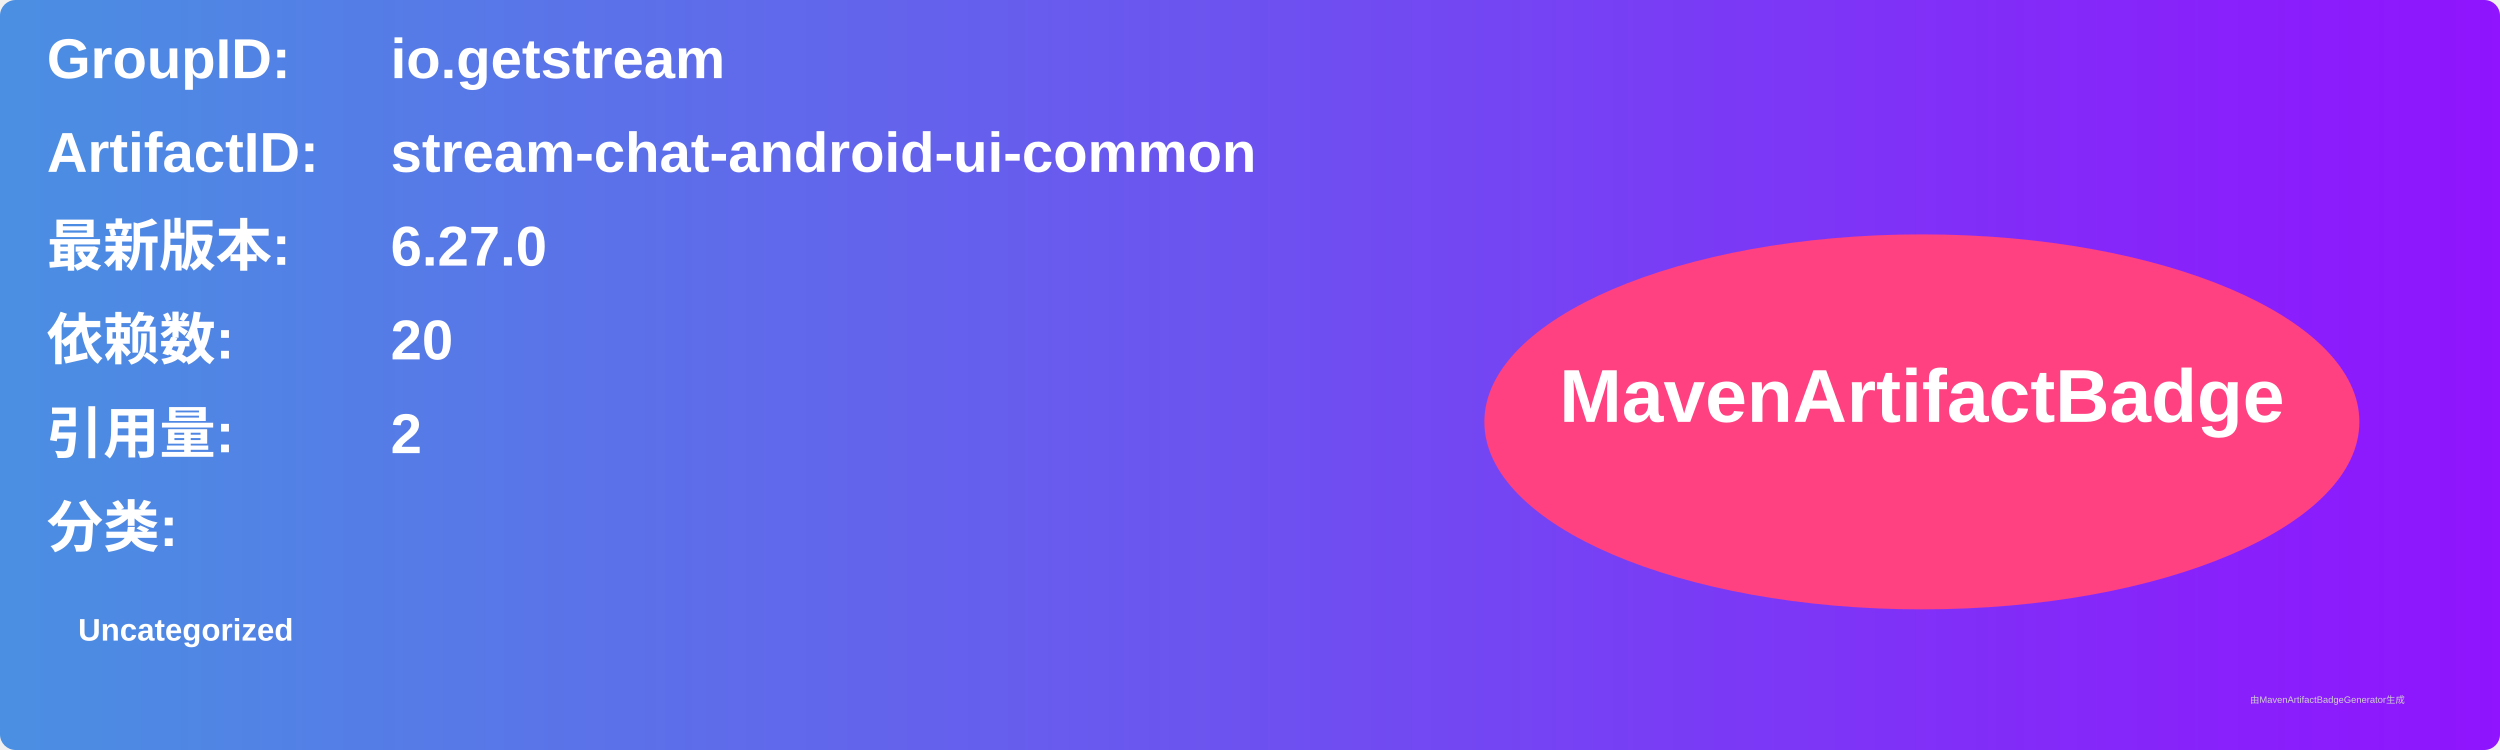
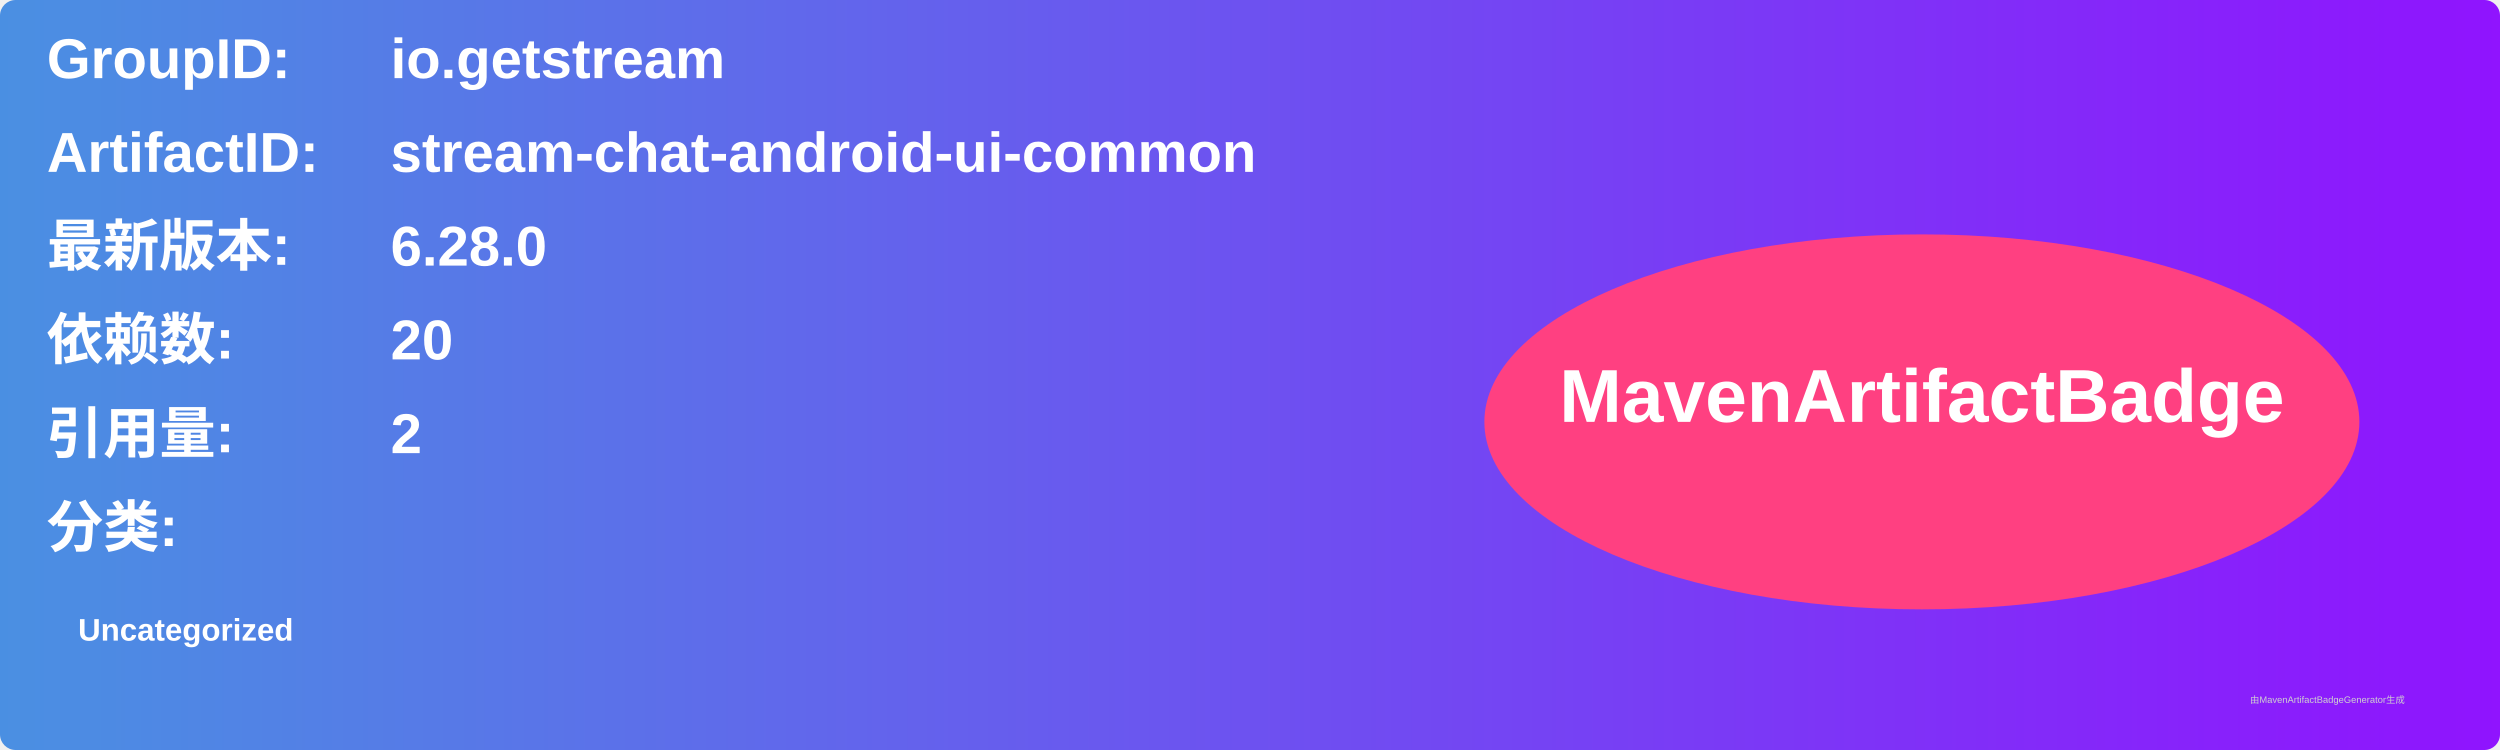
<svg xmlns="http://www.w3.org/2000/svg" width="800" height="240" viewBox="0 0 800 240">
  <linearGradient id="grad" x1="0%" y1="0%" x2="100%" y2="0%">
    <stop offset="0%" stop-color="#4a90e2" />
    <stop offset="100%" stop-color="#9013fe" />
  </linearGradient>
  <rect width="100%" height="100%" rx="5" ry="5" fill="url(#grad)" />
  <g transform="translate(15, 15)">
    <text x="0" y="10" font-family="Arial" font-size="18" fill="white" font-weight="bold" width="260">GroupID:</text>
    <text x="110" y="10" font-family="Arial" font-size="18" fill="white" font-weight="bold" width="460">io.getstream</text>
    <text x="0" y="40" font-family="Arial" font-size="18" fill="white" font-weight="bold" width="260">ArtifactID:</text>
    <text x="110" y="40" font-family="Arial" font-size="18" fill="white" font-weight="bold" width="460">stream-chat-android-ui-common</text>
    <text x="0" y="70" font-family="Arial" font-size="18" fill="white" font-weight="bold">最新版本:</text>
    <text x="110" y="70" font-family="Arial" font-size="18" fill="white" font-weight="bold">
-       <tspan font-weight="bold">6.27.0</tspan>
+       <tspan font-weight="bold">6.28.0</tspan>
    </text>
    <text x="0" y="100" font-family="Arial" font-size="18" fill="white" font-weight="bold">依赖数: </text>
    <text x="110" y="100" font-family="Arial" font-size="18" fill="white">
      <tspan font-weight="bold">20</tspan>
    </text>
    <text x="0" y="130" font-family="Arial" font-size="18" fill="white" font-weight="bold">引用量: </text>
    <text x="110" y="130" font-family="Arial" font-size="18" fill="white">
      <tspan font-weight="bold">2</tspan>
    </text>
    <text x="0" y="160" font-family="Arial" font-size="18" fill="white" font-weight="bold">分类:</text>
    <text x="10" y="190" font-family="Arial" font-size="10" fill="white">
      <tspan font-weight="bold">Uncategorized</tspan>
    </text>
    <ellipse cx="600" cy="120" rx="140" ry="60" fill="#ff4081" />
    <text x="600" y="120" text-anchor="middle" font-family="Arial" font-size="24" fill="white" font-weight="bold">MavenArtifactBadge</text>
  </g>
  <text x="720" y="225" font-family="Arial" font-size="3" fill="#d0d0d0">由MavenArtifactBadgeGenerator生成</text>
</svg>
